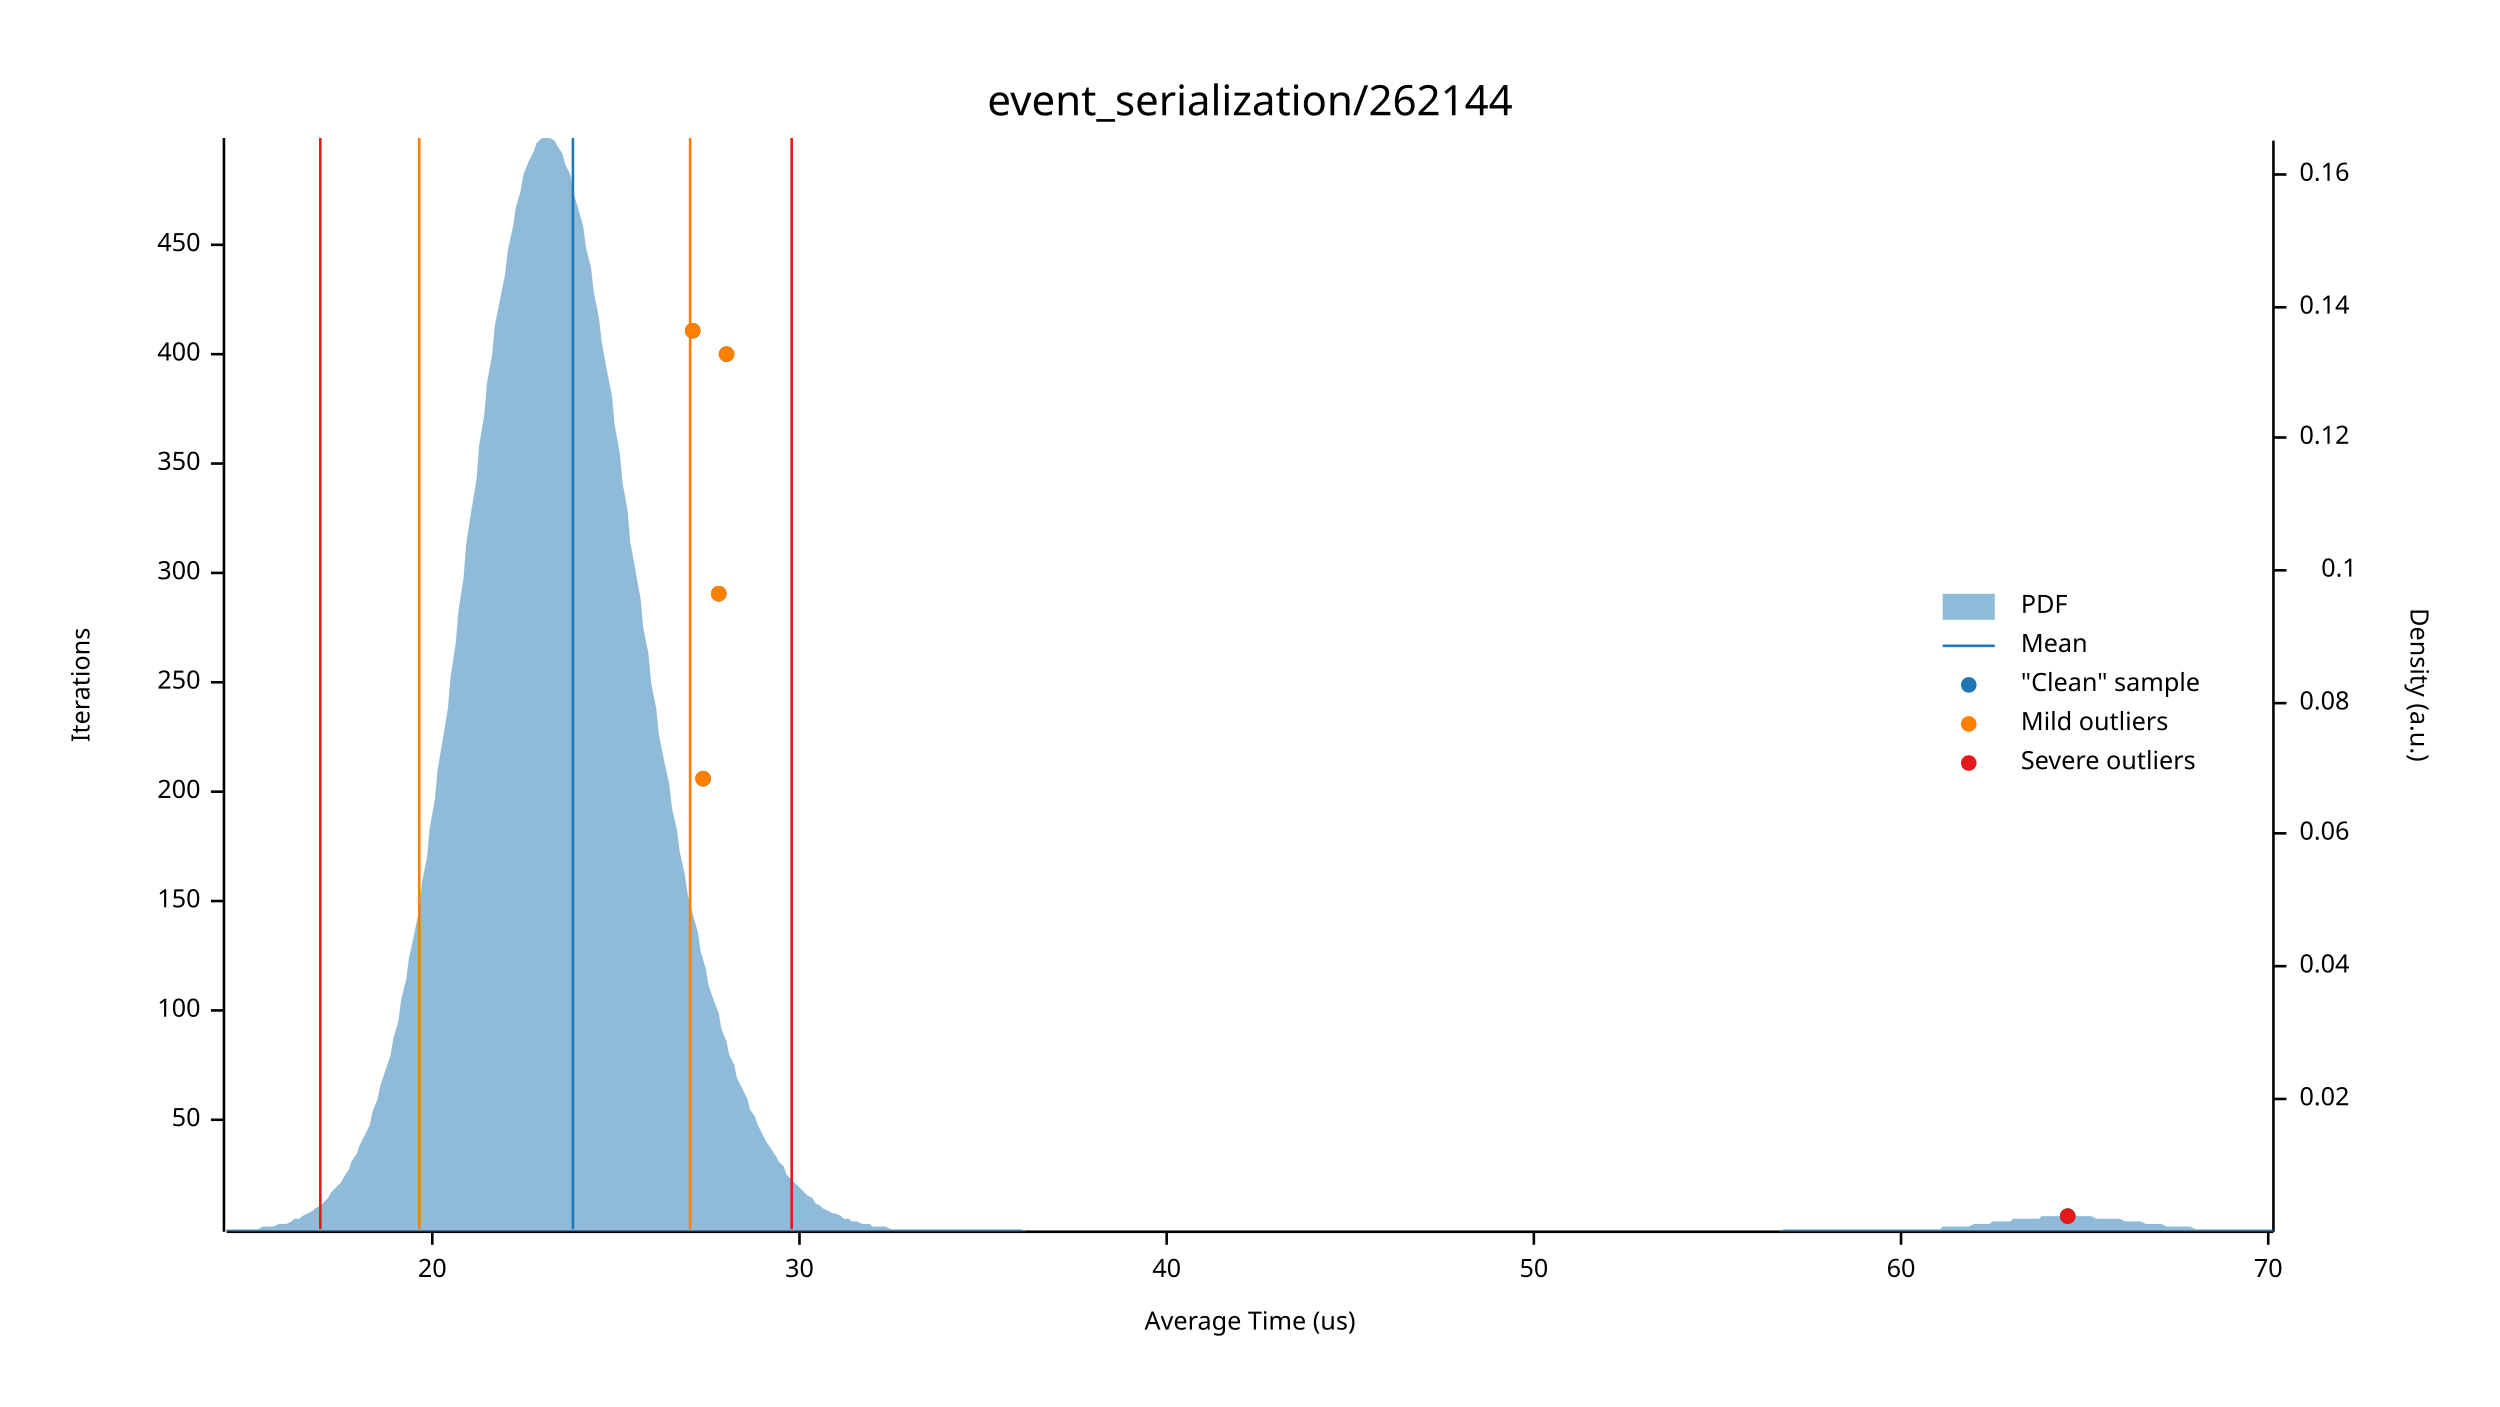
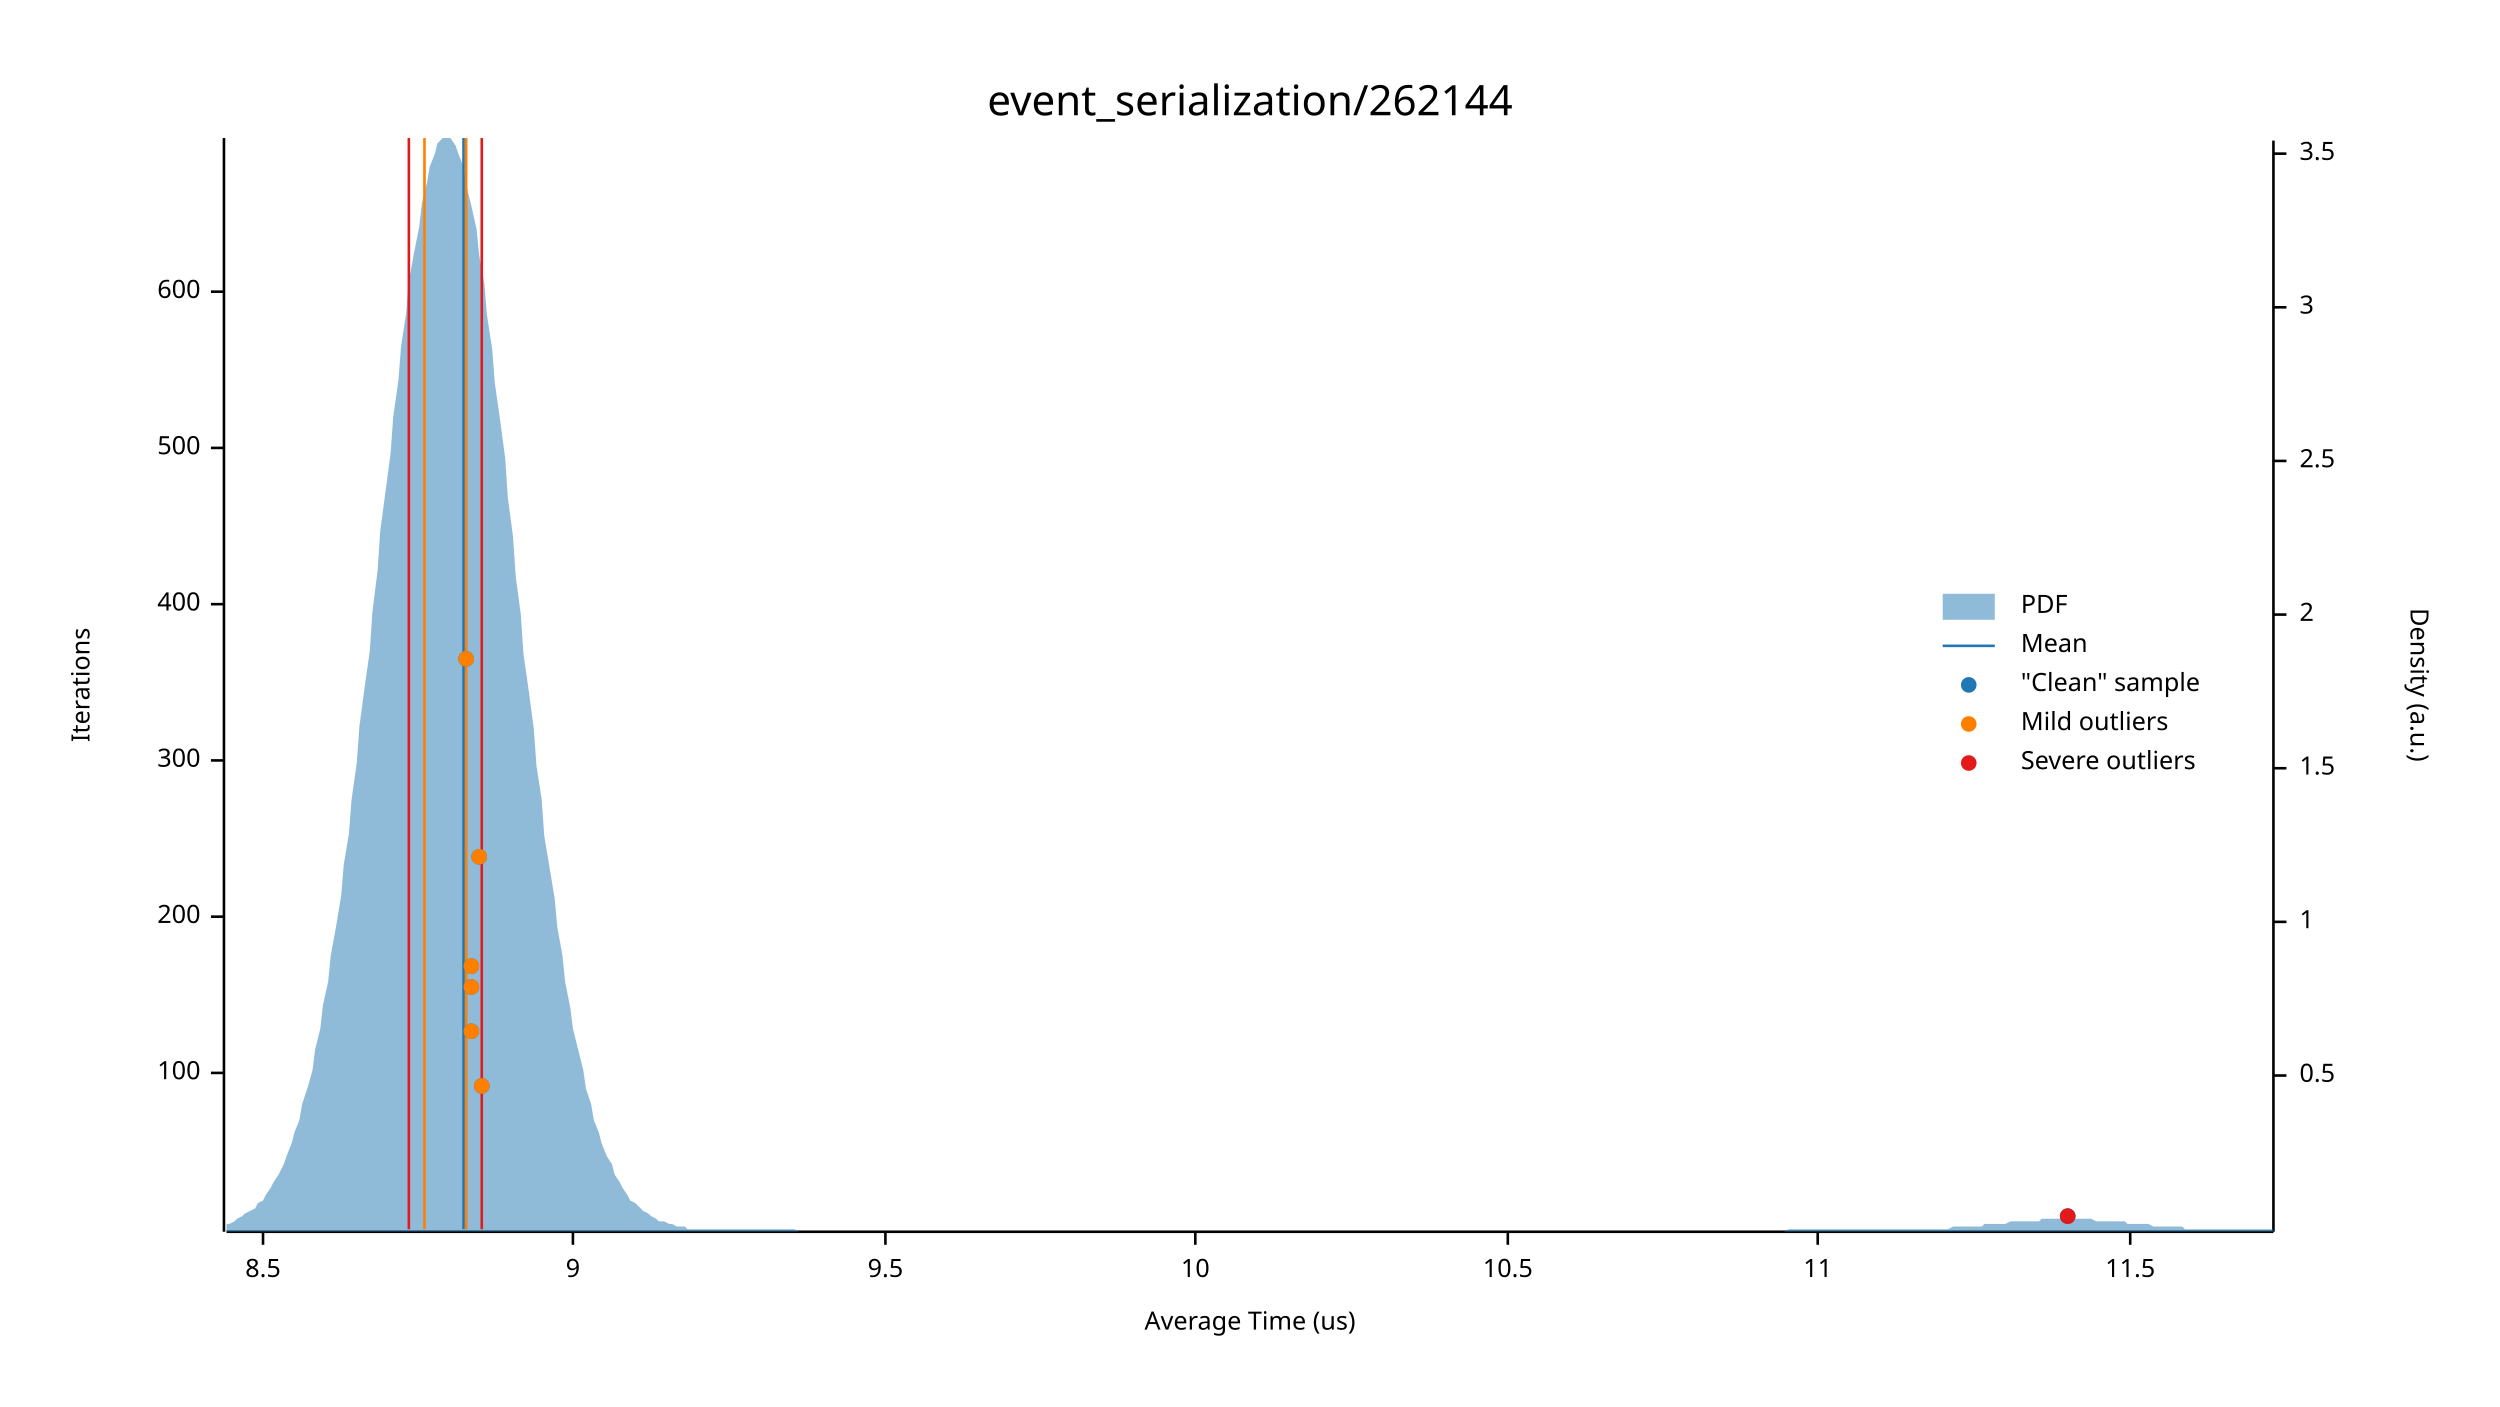
<svg xmlns="http://www.w3.org/2000/svg" width="960" height="540" viewBox="0 0 960 540">
  <text x="480" y="32" dy="0.76em" text-anchor="middle" font-family="sans-serif" font-size="16.129" opacity="1" fill="#000000">
event_serialization/262144
</text>
  <text x="27" y="263" dy="0.76em" text-anchor="middle" font-family="sans-serif" font-size="9.677" opacity="1" fill="#000000" transform="rotate(270, 27, 263)">
Iterations
</text>
  <text x="480" y="513" dy="-0.5ex" text-anchor="middle" font-family="sans-serif" font-size="9.677" opacity="1" fill="#000000">
Average Time (us)
</text>
  <polyline fill="none" opacity="1" stroke="#000000" stroke-width="1" points="86,53 86,473 " />
-   <text x="77" y="430" dy="0.5ex" text-anchor="end" font-family="sans-serif" font-size="9.677" opacity="1" fill="#000000">
- 50
- </text>
-   <polyline fill="none" opacity="1" stroke="#000000" stroke-width="1" points="81,430 86,430 " />
-   <text x="77" y="388" dy="0.5ex" text-anchor="end" font-family="sans-serif" font-size="9.677" opacity="1" fill="#000000">
+   <text x="77" y="412" dy="0.5ex" text-anchor="end" font-family="sans-serif" font-size="9.677" opacity="1" fill="#000000">
100
</text>
-   <polyline fill="none" opacity="1" stroke="#000000" stroke-width="1" points="81,388 86,388 " />
-   <text x="77" y="346" dy="0.5ex" text-anchor="end" font-family="sans-serif" font-size="9.677" opacity="1" fill="#000000">
- 150
- </text>
-   <polyline fill="none" opacity="1" stroke="#000000" stroke-width="1" points="81,346 86,346 " />
-   <text x="77" y="304" dy="0.5ex" text-anchor="end" font-family="sans-serif" font-size="9.677" opacity="1" fill="#000000">
+   <polyline fill="none" opacity="1" stroke="#000000" stroke-width="1" points="81,412 86,412 " />
+   <text x="77" y="352" dy="0.5ex" text-anchor="end" font-family="sans-serif" font-size="9.677" opacity="1" fill="#000000">
200
</text>
-   <polyline fill="none" opacity="1" stroke="#000000" stroke-width="1" points="81,304 86,304 " />
-   <text x="77" y="262" dy="0.5ex" text-anchor="end" font-family="sans-serif" font-size="9.677" opacity="1" fill="#000000">
- 250
- </text>
-   <polyline fill="none" opacity="1" stroke="#000000" stroke-width="1" points="81,262 86,262 " />
-   <text x="77" y="220" dy="0.5ex" text-anchor="end" font-family="sans-serif" font-size="9.677" opacity="1" fill="#000000">
+   <polyline fill="none" opacity="1" stroke="#000000" stroke-width="1" points="81,352 86,352 " />
+   <text x="77" y="292" dy="0.5ex" text-anchor="end" font-family="sans-serif" font-size="9.677" opacity="1" fill="#000000">
300
</text>
-   <polyline fill="none" opacity="1" stroke="#000000" stroke-width="1" points="81,220 86,220 " />
-   <text x="77" y="178" dy="0.5ex" text-anchor="end" font-family="sans-serif" font-size="9.677" opacity="1" fill="#000000">
- 350
- </text>
-   <polyline fill="none" opacity="1" stroke="#000000" stroke-width="1" points="81,178 86,178 " />
-   <text x="77" y="136" dy="0.5ex" text-anchor="end" font-family="sans-serif" font-size="9.677" opacity="1" fill="#000000">
+   <polyline fill="none" opacity="1" stroke="#000000" stroke-width="1" points="81,292 86,292 " />
+   <text x="77" y="232" dy="0.5ex" text-anchor="end" font-family="sans-serif" font-size="9.677" opacity="1" fill="#000000">
400
</text>
-   <polyline fill="none" opacity="1" stroke="#000000" stroke-width="1" points="81,136 86,136 " />
-   <text x="77" y="94" dy="0.5ex" text-anchor="end" font-family="sans-serif" font-size="9.677" opacity="1" fill="#000000">
- 450
+   <polyline fill="none" opacity="1" stroke="#000000" stroke-width="1" points="81,232 86,232 " />
+   <text x="77" y="172" dy="0.5ex" text-anchor="end" font-family="sans-serif" font-size="9.677" opacity="1" fill="#000000">
+ 500
</text>
-   <polyline fill="none" opacity="1" stroke="#000000" stroke-width="1" points="81,94 86,94 " />
+   <polyline fill="none" opacity="1" stroke="#000000" stroke-width="1" points="81,172 86,172 " />
+   <text x="77" y="112" dy="0.5ex" text-anchor="end" font-family="sans-serif" font-size="9.677" opacity="1" fill="#000000">
+ 600
+ </text>
+   <polyline fill="none" opacity="1" stroke="#000000" stroke-width="1" points="81,112 86,112 " />
  <polyline fill="none" opacity="1" stroke="#000000" stroke-width="1" points="87,473 873,473 " />
-   <text x="166" y="483" dy="0.76em" text-anchor="middle" font-family="sans-serif" font-size="9.677" opacity="1" fill="#000000">
- 20
+   <text x="101" y="483" dy="0.76em" text-anchor="middle" font-family="sans-serif" font-size="9.677" opacity="1" fill="#000000">
+ 8.5
</text>
-   <polyline fill="none" opacity="1" stroke="#000000" stroke-width="1" points="166,473 166,478 " />
-   <text x="307" y="483" dy="0.76em" text-anchor="middle" font-family="sans-serif" font-size="9.677" opacity="1" fill="#000000">
- 30
+   <polyline fill="none" opacity="1" stroke="#000000" stroke-width="1" points="101,473 101,478 " />
+   <text x="220" y="483" dy="0.76em" text-anchor="middle" font-family="sans-serif" font-size="9.677" opacity="1" fill="#000000">
+ 9
</text>
-   <polyline fill="none" opacity="1" stroke="#000000" stroke-width="1" points="307,473 307,478 " />
-   <text x="448" y="483" dy="0.76em" text-anchor="middle" font-family="sans-serif" font-size="9.677" opacity="1" fill="#000000">
- 40
+   <polyline fill="none" opacity="1" stroke="#000000" stroke-width="1" points="220,473 220,478 " />
+   <text x="340" y="483" dy="0.76em" text-anchor="middle" font-family="sans-serif" font-size="9.677" opacity="1" fill="#000000">
+ 9.5
</text>
-   <polyline fill="none" opacity="1" stroke="#000000" stroke-width="1" points="448,473 448,478 " />
-   <text x="589" y="483" dy="0.76em" text-anchor="middle" font-family="sans-serif" font-size="9.677" opacity="1" fill="#000000">
- 50
+   <polyline fill="none" opacity="1" stroke="#000000" stroke-width="1" points="340,473 340,478 " />
+   <text x="459" y="483" dy="0.76em" text-anchor="middle" font-family="sans-serif" font-size="9.677" opacity="1" fill="#000000">
+ 10
</text>
-   <polyline fill="none" opacity="1" stroke="#000000" stroke-width="1" points="589,473 589,478 " />
-   <text x="730" y="483" dy="0.76em" text-anchor="middle" font-family="sans-serif" font-size="9.677" opacity="1" fill="#000000">
- 60
+   <polyline fill="none" opacity="1" stroke="#000000" stroke-width="1" points="459,473 459,478 " />
+   <text x="579" y="483" dy="0.76em" text-anchor="middle" font-family="sans-serif" font-size="9.677" opacity="1" fill="#000000">
+ 10.5
</text>
-   <polyline fill="none" opacity="1" stroke="#000000" stroke-width="1" points="730,473 730,478 " />
-   <text x="871" y="483" dy="0.76em" text-anchor="middle" font-family="sans-serif" font-size="9.677" opacity="1" fill="#000000">
- 70
+   <polyline fill="none" opacity="1" stroke="#000000" stroke-width="1" points="579,473 579,478 " />
+   <text x="698" y="483" dy="0.76em" text-anchor="middle" font-family="sans-serif" font-size="9.677" opacity="1" fill="#000000">
+ 11
</text>
-   <polyline fill="none" opacity="1" stroke="#000000" stroke-width="1" points="871,473 871,478 " />
+   <polyline fill="none" opacity="1" stroke="#000000" stroke-width="1" points="698,473 698,478 " />
+   <text x="818" y="483" dy="0.76em" text-anchor="middle" font-family="sans-serif" font-size="9.677" opacity="1" fill="#000000">
+ 11.5
+ </text>
+   <polyline fill="none" opacity="1" stroke="#000000" stroke-width="1" points="818,473 818,478 " />
  <text x="933" y="263" dy="0.76em" text-anchor="middle" font-family="sans-serif" font-size="9.677" opacity="1" fill="#000000" transform="rotate(90, 933, 263)">
Density (a.u.)
</text>
  <polyline fill="none" opacity="1" stroke="#000000" stroke-width="1" points="873,54 873,473 " />
-   <text x="883" y="422" dy="0.5ex" text-anchor="start" font-family="sans-serif" font-size="9.677" opacity="1" fill="#000000">
- 0.02
+   <text x="883" y="413" dy="0.5ex" text-anchor="start" font-family="sans-serif" font-size="9.677" opacity="1" fill="#000000">
+ 0.5
</text>
-   <polyline fill="none" opacity="1" stroke="#000000" stroke-width="1" points="873,422 878,422 " />
-   <text x="883" y="371" dy="0.5ex" text-anchor="start" font-family="sans-serif" font-size="9.677" opacity="1" fill="#000000">
- 0.04
+   <polyline fill="none" opacity="1" stroke="#000000" stroke-width="1" points="873,413 878,413 " />
+   <text x="883" y="354" dy="0.5ex" text-anchor="start" font-family="sans-serif" font-size="9.677" opacity="1" fill="#000000">
+ 1
</text>
-   <polyline fill="none" opacity="1" stroke="#000000" stroke-width="1" points="873,371 878,371 " />
-   <text x="883" y="320" dy="0.5ex" text-anchor="start" font-family="sans-serif" font-size="9.677" opacity="1" fill="#000000">
- 0.06
+   <polyline fill="none" opacity="1" stroke="#000000" stroke-width="1" points="873,354 878,354 " />
+   <text x="883" y="295" dy="0.5ex" text-anchor="start" font-family="sans-serif" font-size="9.677" opacity="1" fill="#000000">
+ 1.5
</text>
-   <polyline fill="none" opacity="1" stroke="#000000" stroke-width="1" points="873,320 878,320 " />
-   <text x="883" y="270" dy="0.5ex" text-anchor="start" font-family="sans-serif" font-size="9.677" opacity="1" fill="#000000">
- 0.08
+   <polyline fill="none" opacity="1" stroke="#000000" stroke-width="1" points="873,295 878,295 " />
+   <text x="883" y="236" dy="0.5ex" text-anchor="start" font-family="sans-serif" font-size="9.677" opacity="1" fill="#000000">
+ 2
</text>
-   <polyline fill="none" opacity="1" stroke="#000000" stroke-width="1" points="873,270 878,270 " />
-   <text x="905" y="219" dy="0.5ex" text-anchor="end" font-family="sans-serif" font-size="9.677" opacity="1" fill="#000000">
- 0.1
+   <polyline fill="none" opacity="1" stroke="#000000" stroke-width="1" points="873,236 878,236 " />
+   <text x="883" y="177" dy="0.5ex" text-anchor="start" font-family="sans-serif" font-size="9.677" opacity="1" fill="#000000">
+ 2.5
</text>
-   <polyline fill="none" opacity="1" stroke="#000000" stroke-width="1" points="873,219 878,219 " />
-   <text x="883" y="168" dy="0.5ex" text-anchor="start" font-family="sans-serif" font-size="9.677" opacity="1" fill="#000000">
- 0.12
- </text>
-   <polyline fill="none" opacity="1" stroke="#000000" stroke-width="1" points="873,168 878,168 " />
+   <polyline fill="none" opacity="1" stroke="#000000" stroke-width="1" points="873,177 878,177 " />
  <text x="883" y="118" dy="0.5ex" text-anchor="start" font-family="sans-serif" font-size="9.677" opacity="1" fill="#000000">
- 0.14
+ 3
</text>
  <polyline fill="none" opacity="1" stroke="#000000" stroke-width="1" points="873,118 878,118 " />
-   <text x="883" y="67" dy="0.5ex" text-anchor="start" font-family="sans-serif" font-size="9.677" opacity="1" fill="#000000">
- 0.16
+   <text x="883" y="59" dy="0.5ex" text-anchor="start" font-family="sans-serif" font-size="9.677" opacity="1" fill="#000000">
+ 3.5
</text>
-   <polyline fill="none" opacity="1" stroke="#000000" stroke-width="1" points="873,67 878,67 " />
-   <polygon opacity="0.5" fill="#1F78B4" points="87,472 88,472 90,472 91,472 93,472 94,472 96,472 98,472 99,472 101,471 102,471 104,471 105,471 107,470 109,470 110,470 112,469 113,468 115,468 116,467 118,466 120,465 121,464 123,463 124,462 126,460 127,458 129,456 131,454 132,452 134,449 135,446 137,443 138,440 140,436 142,432 143,427 145,422 146,417 148,411 150,405 151,399 153,392 154,384 156,376 157,368 159,359 161,349 162,339 164,329 165,318 167,307 168,296 170,284 172,272 173,260 175,247 176,235 178,222 179,209 181,196 183,184 184,171 186,159 187,147 189,136 190,125 192,115 194,105 195,96 197,87 198,80 200,73 201,67 203,62 205,58 206,55 208,53 209,53 211,53 213,54 214,56 216,59 217,63 219,67 220,73 222,80 224,87 225,95 227,103 228,112 230,122 231,131 233,142 235,152 236,163 238,174 239,185 241,196 242,208 244,219 246,230 247,241 249,251 250,262 252,272 253,282 255,292 257,301 258,310 260,319 261,327 263,336 264,343 266,351 268,358 269,365 271,372 272,378 274,384 276,389 277,395 279,400 280,405 282,409 283,414 285,418 287,422 288,426 290,429 291,432 293,436 294,438 296,441 298,444 299,446 301,448 302,451 304,453 305,454 307,456 309,458 310,459 312,460 313,462 315,463 316,464 318,465 320,466 321,466 323,467 324,468 326,468 327,469 329,469 331,470 332,470 334,470 335,471 337,471 339,471 340,471 342,472 343,472 345,472 346,472 348,472 350,472 351,472 353,472 354,472 356,472 357,472 359,472 361,472 362,472 364,472 365,472 367,472 368,472 370,472 372,472 373,472 375,472 376,472 378,472 379,472 381,472 383,472 384,472 386,472 387,472 389,472 391,472 392,472 394,473 395,473 397,473 398,473 400,473 402,473 403,473 405,473 406,473 408,473 409,473 411,473 413,473 414,473 416,473 417,473 419,473 420,473 422,473 424,473 425,473 427,473 428,473 430,473 431,473 433,473 435,473 436,473 438,473 439,473 441,473 442,473 444,473 446,473 447,473 449,473 450,473 452,473 454,473 455,473 457,473 458,473 460,473 461,473 463,473 465,473 466,473 468,473 469,473 471,473 472,473 474,473 476,473 477,473 479,473 480,473 482,473 483,473 485,473 487,473 488,473 490,473 491,473 493,473 494,473 496,473 498,473 499,473 501,473 502,473 504,473 505,473 507,473 509,473 510,473 512,473 513,473 515,473 517,473 518,473 520,473 521,473 523,473 524,473 526,473 528,473 529,473 531,473 532,473 534,473 535,473 537,473 539,473 540,473 542,473 543,473 545,473 546,473 548,473 550,473 551,473 553,473 554,473 556,473 557,473 559,473 561,473 562,473 564,473 565,473 567,473 568,473 570,473 572,473 573,473 575,473 576,473 578,473 580,473 581,473 583,473 584,473 586,473 587,473 589,473 591,473 592,473 594,473 595,473 597,473 598,473 600,473 602,473 603,473 605,473 606,473 608,473 609,473 611,473 613,473 614,473 616,473 617,473 619,473 620,473 622,473 624,473 625,473 627,473 628,473 630,473 632,473 633,473 635,473 636,473 638,473 639,473 641,473 643,473 644,473 646,473 647,473 649,473 650,473 652,473 654,473 655,473 657,473 658,473 660,473 661,473 663,473 665,473 666,473 668,473 669,473 671,473 672,473 674,473 676,473 677,473 679,473 680,473 682,473 683,473 685,472 687,472 688,472 690,472 691,472 693,472 695,472 696,472 698,472 699,472 701,472 702,472 704,472 706,472 707,472 709,472 710,472 712,472 713,472 715,472 717,472 718,472 720,472 721,472 723,472 724,472 726,472 728,472 729,472 731,472 732,472 734,472 735,472 737,472 739,472 740,472 742,472 743,472 745,472 746,471 748,471 750,471 751,471 753,471 754,471 756,471 758,470 759,470 761,470 762,470 764,470 765,469 767,469 769,469 770,469 772,469 773,468 775,468 776,468 778,468 780,468 781,468 783,468 784,467 786,467 787,467 789,467 791,467 792,467 794,467 795,467 797,467 798,467 800,467 802,467 803,467 805,468 806,468 808,468 809,468 811,468 813,468 814,468 816,469 817,469 819,469 821,469 822,469 824,470 825,470 827,470 828,470 830,470 832,471 833,471 835,471 836,471 838,471 839,471 841,471 843,472 844,472 846,472 847,472 849,472 850,472 852,472 854,472 855,472 857,472 858,472 860,472 861,472 863,472 865,472 866,472 868,472 869,472 871,472 873,472 873,473 87,473 " />
-   <polyline fill="none" opacity="1" stroke="#1F78B4" stroke-width="1" points="220,472 220,53 " />
-   <polyline fill="none" opacity="1" stroke="#FF7F00" stroke-width="1" points="161,472 161,53 " />
-   <polyline fill="none" opacity="1" stroke="#FF7F00" stroke-width="1" points="265,472 265,53 " />
-   <polyline fill="none" opacity="1" stroke="#E31A1C" stroke-width="1" points="123,472 123,53 " />
-   <polyline fill="none" opacity="1" stroke="#E31A1C" stroke-width="1" points="304,472 304,53 " />
+   <polyline fill="none" opacity="1" stroke="#000000" stroke-width="1" points="873,59 878,59 " />
+   <polygon opacity="0.5" fill="#1F78B4" points="87,470 88,470 90,469 91,468 93,467 94,466 96,465 98,464 99,462 101,461 102,459 104,456 105,454 107,451 109,447 110,444 112,439 113,435 115,430 116,424 118,418 120,411 121,403 123,395 124,386 126,377 127,367 129,356 131,344 132,332 134,320 135,307 137,293 138,279 140,264 142,250 143,235 145,219 146,204 148,189 150,174 151,160 153,146 154,133 156,120 157,108 159,97 161,87 162,78 164,70 165,64 167,59 168,55 170,53 172,53 173,53 175,56 176,59 178,64 179,71 181,79 183,88 184,98 186,109 187,121 189,134 190,147 192,161 194,176 195,191 197,206 198,221 200,236 201,251 203,265 205,280 206,294 208,307 209,321 211,333 213,345 214,356 216,367 217,377 219,387 220,395 222,403 224,411 225,418 227,424 228,430 230,435 231,439 233,444 235,447 236,451 238,454 239,456 241,459 242,461 244,462 246,464 247,465 249,466 250,467 252,468 253,469 255,469 257,470 258,470 260,471 261,471 263,471 264,472 266,472 268,472 269,472 271,472 272,472 274,472 276,472 277,472 279,472 280,472 282,472 283,472 285,472 287,472 288,472 290,472 291,472 293,472 294,472 296,472 298,472 299,472 301,472 302,472 304,472 305,472 307,473 309,473 310,473 312,473 313,473 315,473 316,473 318,473 320,473 321,473 323,473 324,473 326,473 327,473 329,473 331,473 332,473 334,473 335,473 337,473 339,473 340,473 342,473 343,473 345,473 346,473 348,473 350,473 351,473 353,473 354,473 356,473 357,473 359,473 361,473 362,473 364,473 365,473 367,473 368,473 370,473 372,473 373,473 375,473 376,473 378,473 379,473 381,473 383,473 384,473 386,473 387,473 389,473 391,473 392,473 394,473 395,473 397,473 398,473 400,473 402,473 403,473 405,473 406,473 408,473 409,473 411,473 413,473 414,473 416,473 417,473 419,473 420,473 422,473 424,473 425,473 427,473 428,473 430,473 431,473 433,473 435,473 436,473 438,473 439,473 441,473 442,473 444,473 446,473 447,473 449,473 450,473 452,473 454,473 455,473 457,473 458,473 460,473 461,473 463,473 465,473 466,473 468,473 469,473 471,473 472,473 474,473 476,473 477,473 479,473 480,473 482,473 483,473 485,473 487,473 488,473 490,473 491,473 493,473 494,473 496,473 498,473 499,473 501,473 502,473 504,473 505,473 507,473 509,473 510,473 512,473 513,473 515,473 517,473 518,473 520,473 521,473 523,473 524,473 526,473 528,473 529,473 531,473 532,473 534,473 535,473 537,473 539,473 540,473 542,473 543,473 545,473 546,473 548,473 550,473 551,473 553,473 554,473 556,473 557,473 559,473 561,473 562,473 564,473 565,473 567,473 568,473 570,473 572,473 573,473 575,473 576,473 578,473 580,473 581,473 583,473 584,473 586,473 587,473 589,473 591,473 592,473 594,473 595,473 597,473 598,473 600,473 602,473 603,473 605,473 606,473 608,473 609,473 611,473 613,473 614,473 616,473 617,473 619,473 620,473 622,473 624,473 625,473 627,473 628,473 630,473 632,473 633,473 635,473 636,473 638,473 639,473 641,473 643,473 644,473 646,473 647,473 649,473 650,473 652,473 654,473 655,473 657,473 658,473 660,473 661,473 663,473 665,473 666,473 668,473 669,473 671,473 672,473 674,473 676,473 677,473 679,473 680,473 682,473 683,473 685,473 687,472 688,472 690,472 691,472 693,472 695,472 696,472 698,472 699,472 701,472 702,472 704,472 706,472 707,472 709,472 710,472 712,472 713,472 715,472 717,472 718,472 720,472 721,472 723,472 724,472 726,472 728,472 729,472 731,472 732,472 734,472 735,472 737,472 739,472 740,472 742,472 743,472 745,472 746,472 748,472 750,471 751,471 753,471 754,471 756,471 758,471 759,471 761,471 762,470 764,470 765,470 767,470 769,470 770,470 772,469 773,469 775,469 776,469 778,469 780,469 781,469 783,469 784,468 786,468 787,468 789,468 791,468 792,468 794,468 795,468 797,468 798,468 800,468 802,468 803,468 805,469 806,469 808,469 809,469 811,469 813,469 814,469 816,469 817,470 819,470 821,470 822,470 824,470 825,470 827,471 828,471 830,471 832,471 833,471 835,471 836,471 838,471 839,472 841,472 843,472 844,472 846,472 847,472 849,472 850,472 852,472 854,472 855,472 857,472 858,472 860,472 861,472 863,472 865,472 866,472 868,472 869,472 871,472 873,472 873,473 87,473 " />
+   <polyline fill="none" opacity="1" stroke="#1F78B4" stroke-width="1" points="178,472 178,53 " />
+   <polyline fill="none" opacity="1" stroke="#FF7F00" stroke-width="1" points="163,472 163,53 " />
+   <polyline fill="none" opacity="1" stroke="#FF7F00" stroke-width="1" points="179,472 179,53 " />
+   <polyline fill="none" opacity="1" stroke="#E31A1C" stroke-width="1" points="157,472 157,53 " />
+   <polyline fill="none" opacity="1" stroke="#E31A1C" stroke-width="1" points="185,472 185,53 " />
  <circle cx="794" cy="467" r="3" opacity="1" fill="#1F78B4" stroke="none" stroke-width="1" />
-   <circle cx="270" cy="299" r="3" opacity="1" fill="#1F78B4" stroke="none" stroke-width="1" />
-   <circle cx="276" cy="228" r="3" opacity="1" fill="#1F78B4" stroke="none" stroke-width="1" />
-   <circle cx="279" cy="136" r="3" opacity="1" fill="#1F78B4" stroke="none" stroke-width="1" />
-   <circle cx="266" cy="127" r="3" opacity="1" fill="#1F78B4" stroke="none" stroke-width="1" />
-   <circle cx="270" cy="299" r="3" opacity="1" fill="#FF7F00" stroke="none" stroke-width="1" />
-   <circle cx="276" cy="228" r="3" opacity="1" fill="#FF7F00" stroke="none" stroke-width="1" />
-   <circle cx="279" cy="136" r="3" opacity="1" fill="#FF7F00" stroke="none" stroke-width="1" />
-   <circle cx="266" cy="127" r="3" opacity="1" fill="#FF7F00" stroke="none" stroke-width="1" />
+   <circle cx="185" cy="417" r="3" opacity="1" fill="#1F78B4" stroke="none" stroke-width="1" />
+   <circle cx="181" cy="396" r="3" opacity="1" fill="#1F78B4" stroke="none" stroke-width="1" />
+   <circle cx="181" cy="379" r="3" opacity="1" fill="#1F78B4" stroke="none" stroke-width="1" />
+   <circle cx="181" cy="371" r="3" opacity="1" fill="#1F78B4" stroke="none" stroke-width="1" />
+   <circle cx="184" cy="329" r="3" opacity="1" fill="#1F78B4" stroke="none" stroke-width="1" />
+   <circle cx="179" cy="253" r="3" opacity="1" fill="#1F78B4" stroke="none" stroke-width="1" />
+   <circle cx="185" cy="417" r="3" opacity="1" fill="#FF7F00" stroke="none" stroke-width="1" />
+   <circle cx="181" cy="396" r="3" opacity="1" fill="#FF7F00" stroke="none" stroke-width="1" />
+   <circle cx="181" cy="379" r="3" opacity="1" fill="#FF7F00" stroke="none" stroke-width="1" />
+   <circle cx="181" cy="371" r="3" opacity="1" fill="#FF7F00" stroke="none" stroke-width="1" />
+   <circle cx="184" cy="329" r="3" opacity="1" fill="#FF7F00" stroke="none" stroke-width="1" />
+   <circle cx="179" cy="253" r="3" opacity="1" fill="#FF7F00" stroke="none" stroke-width="1" />
  <circle cx="794" cy="467" r="3" opacity="1" fill="#E31A1C" stroke="none" stroke-width="1" />
  <text x="776" y="228" dy="0.76em" text-anchor="start" font-family="sans-serif" font-size="9.677" opacity="1" fill="#000000">
PDF
</text>
  <text x="776" y="243" dy="0.76em" text-anchor="start" font-family="sans-serif" font-size="9.677" opacity="1" fill="#000000">
Mean
</text>
  <text x="776" y="258" dy="0.76em" text-anchor="start" font-family="sans-serif" font-size="9.677" opacity="1" fill="#000000">
"Clean" sample
</text>
  <text x="776" y="273" dy="0.76em" text-anchor="start" font-family="sans-serif" font-size="9.677" opacity="1" fill="#000000">
Mild outliers
</text>
  <text x="776" y="288" dy="0.76em" text-anchor="start" font-family="sans-serif" font-size="9.677" opacity="1" fill="#000000">
Severe outliers
</text>
  <rect x="746" y="228" width="20" height="10" opacity="0.5" fill="#1F78B4" stroke="none" />
  <polyline fill="none" opacity="1" stroke="#1F78B4" stroke-width="1" points="746,248 766,248 " />
  <circle cx="756" cy="263" r="3" opacity="1" fill="#1F78B4" stroke="none" stroke-width="1" />
  <circle cx="756" cy="278" r="3" opacity="1" fill="#FF7F00" stroke="none" stroke-width="1" />
  <circle cx="756" cy="293" r="3" opacity="1" fill="#E31A1C" stroke="none" stroke-width="1" />
</svg>
